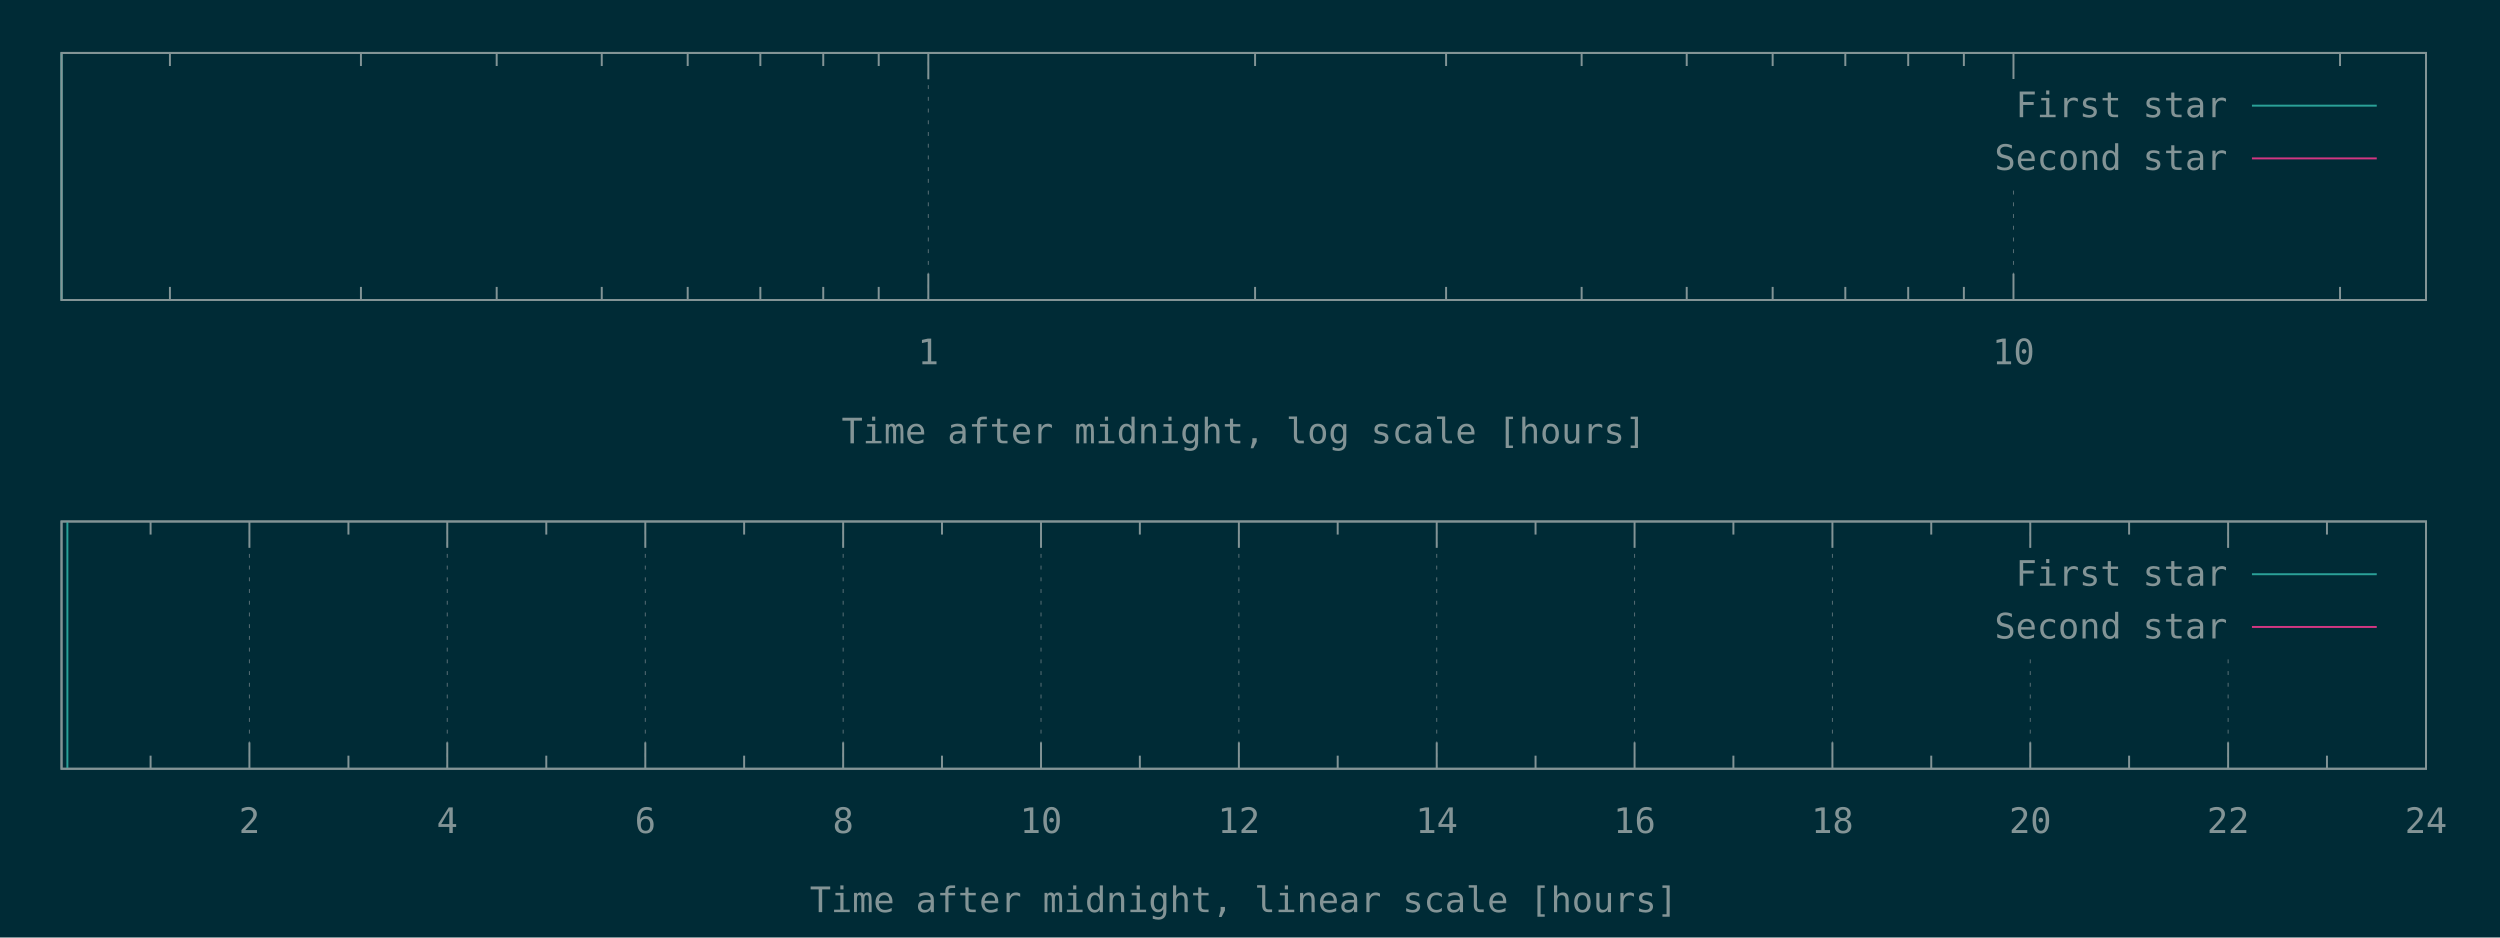
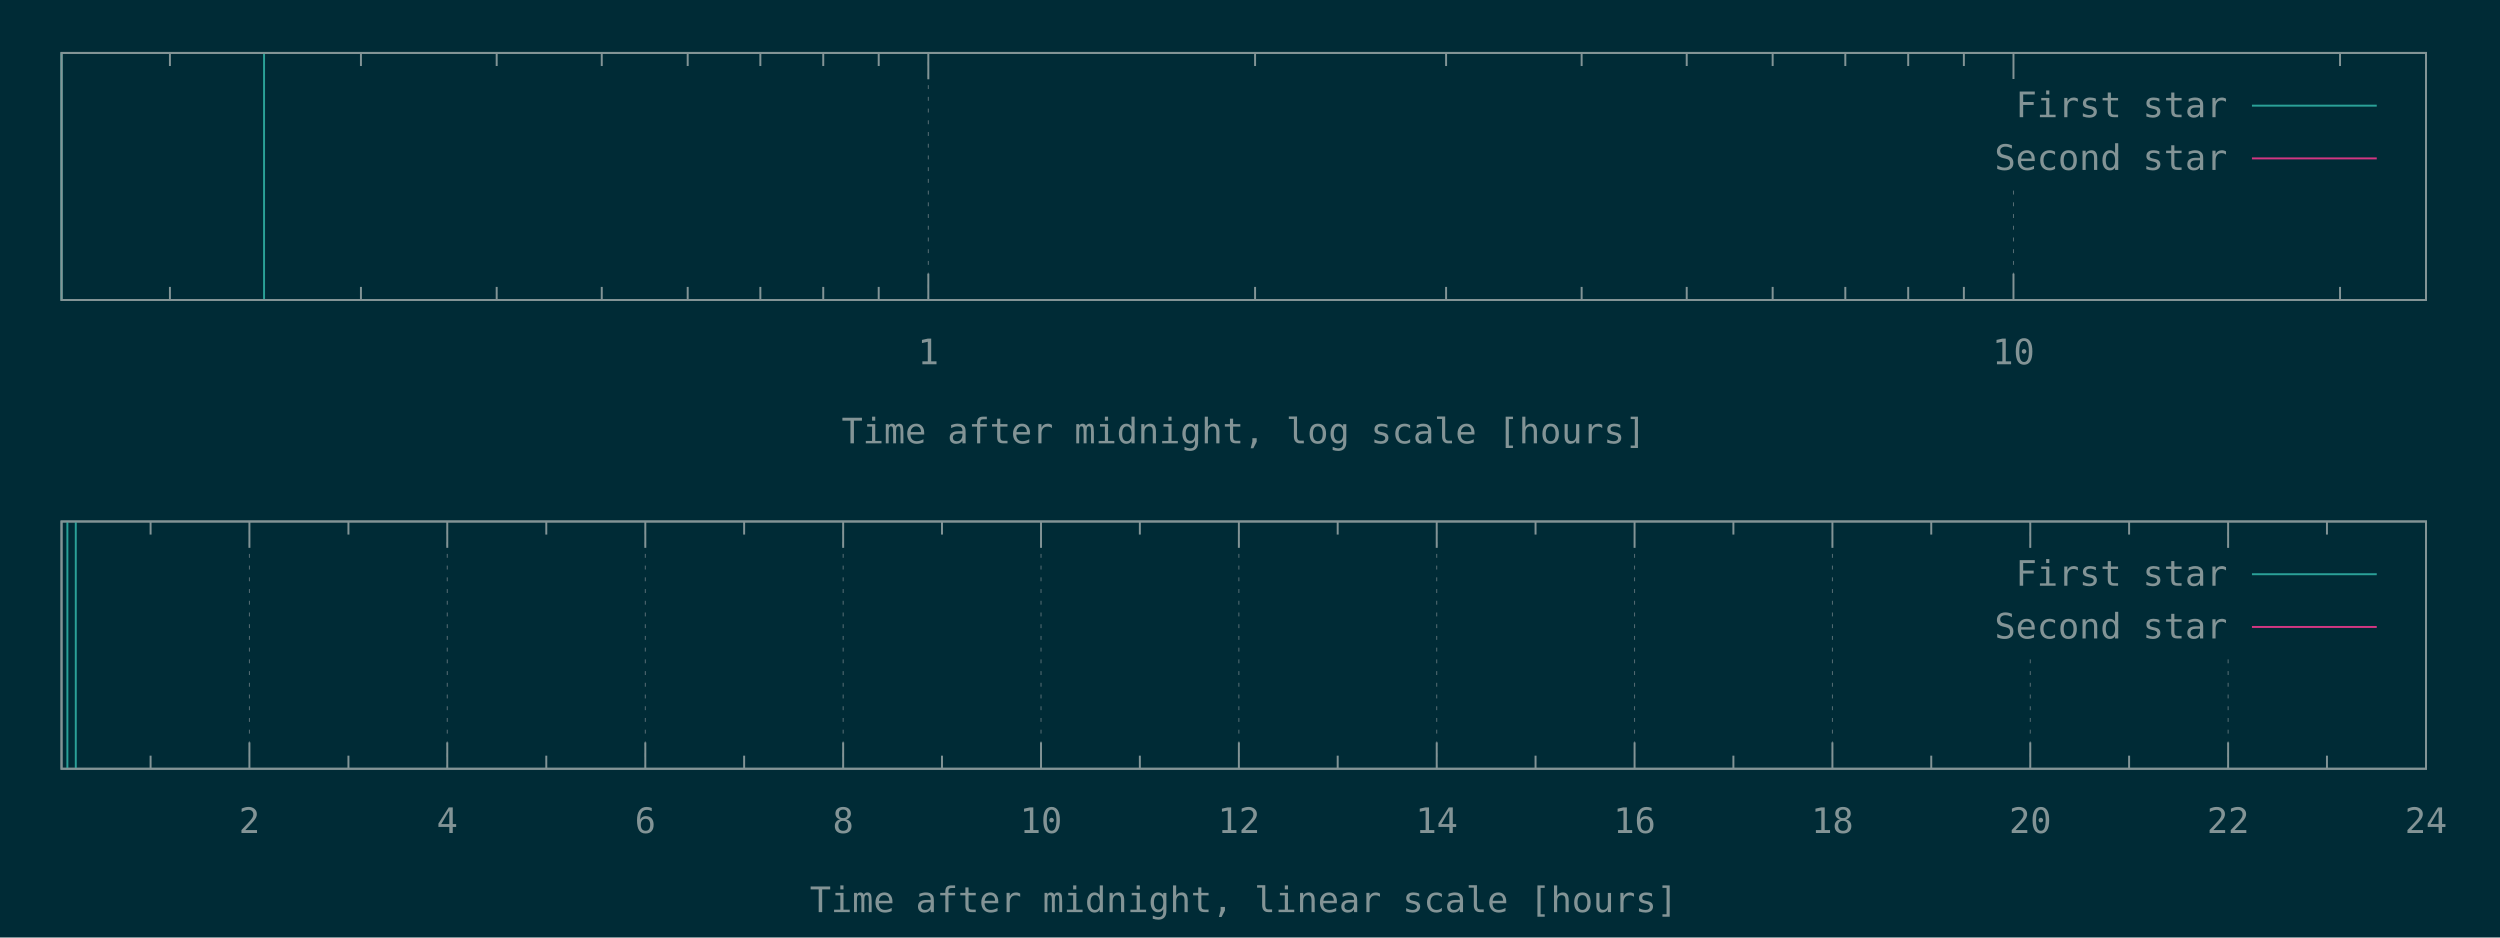
<svg xmlns="http://www.w3.org/2000/svg" xmlns:xlink="http://www.w3.org/1999/xlink" width="1280" height="480" viewBox="0 0 1280 480">
  <g id="gnuplot_canvas">
    <rect x="0" y="0" width="1280" height="480" fill="#002b36" />
    <defs>
      <circle id="gpDot" r="0.5" stroke-width="0.5" />
      <path id="gpPt0" stroke-width="0.148" stroke="currentColor" d="M-1,0 h2 M0,-1 v2" />
      <path id="gpPt1" stroke-width="0.148" stroke="currentColor" d="M-1,-1 L1,1 M1,-1 L-1,1" />
      <path id="gpPt2" stroke-width="0.148" stroke="currentColor" d="M-1,0 L1,0 M0,-1 L0,1 M-1,-1 L1,1 M-1,1 L1,-1" />
      <rect id="gpPt3" stroke-width="0.148" stroke="currentColor" x="-1" y="-1" width="2" height="2" />
      <rect id="gpPt4" stroke-width="0.148" stroke="currentColor" fill="currentColor" x="-1" y="-1" width="2" height="2" />
      <circle id="gpPt5" stroke-width="0.148" stroke="currentColor" cx="0" cy="0" r="1" />
      <use xlink:href="#gpPt5" id="gpPt6" fill="currentColor" stroke="none" />
      <path id="gpPt7" stroke-width="0.148" stroke="currentColor" d="M0,-1.33 L-1.33,0.67 L1.33,0.67 z" />
      <use xlink:href="#gpPt7" id="gpPt8" fill="currentColor" stroke="none" />
      <use xlink:href="#gpPt7" id="gpPt9" stroke="currentColor" transform="rotate(180)" />
      <use xlink:href="#gpPt9" id="gpPt10" fill="currentColor" stroke="none" />
      <use xlink:href="#gpPt3" id="gpPt11" stroke="currentColor" transform="rotate(45)" />
      <use xlink:href="#gpPt11" id="gpPt12" fill="currentColor" stroke="none" />
      <path id="gpPt13" stroke-width="0.148" stroke="currentColor" d="M0,1.330 L1.265,0.411 L0.782,-1.067 L-0.782,-1.076 L-1.265,0.411 z" />
      <use xlink:href="#gpPt13" id="gpPt14" fill="currentColor" stroke="none" />
      <filter id="textbox" filterUnits="objectBoundingBox" x="0" y="0" height="1" width="1">
        <feFlood flood-color="#002B36" flood-opacity="1" result="bgnd" />
        <feComposite in="SourceGraphic" in2="bgnd" operator="atop" />
      </filter>
      <filter id="greybox" filterUnits="objectBoundingBox" x="0" y="0" height="1" width="1">
        <feFlood flood-color="lightgrey" flood-opacity="1" result="grey" />
        <feComposite in="SourceGraphic" in2="grey" operator="atop" />
      </filter>
    </defs>
    <g fill="none" color="#002B36" stroke="currentColor" stroke-width="1.00" stroke-linecap="butt" stroke-linejoin="miter">
</g>
    <g fill="none" color="black" stroke="currentColor" stroke-width="1.00" stroke-linecap="butt" stroke-linejoin="miter">
      <path stroke="rgb(131, 148, 150)" d="M87.0,153.6 L87.0,146.9 M87.0,27.1 L87.0,33.8 M184.8,153.6 L184.8,146.9 M184.8,27.1 L184.8,33.8   M254.3,153.6 L254.3,146.9 M254.3,27.1 L254.3,33.8 M308.1,153.6 L308.1,146.9 M308.1,27.1 L308.1,33.8   M352.1,153.6 L352.1,146.9 M352.1,27.1 L352.1,33.8 M389.3,153.6 L389.3,146.9 M389.3,27.1 L389.3,33.8   M421.5,153.6 L421.5,146.9 M421.5,27.1 L421.5,33.8 M449.9,153.6 L449.9,146.9 M449.9,27.1 L449.9,33.8    " />
    </g>
    <g fill="none" color="black" stroke="rgb(131, 148, 150)" stroke-width="0.50" stroke-linecap="butt" stroke-linejoin="miter">
</g>
    <g fill="none" color="gray" stroke="currentColor" stroke-width="0.50" stroke-linecap="butt" stroke-linejoin="miter">
      <path stroke="rgb( 88, 110, 117)" stroke-dasharray="2,4" class="gridline" d="M475.3,153.6 L475.3,27.1  " />
    </g>
    <g fill="none" color="gray" stroke="rgb( 88, 110, 117)" stroke-width="1.00" stroke-linecap="butt" stroke-linejoin="miter">
</g>
    <g fill="none" color="black" stroke="currentColor" stroke-width="1.00" stroke-linecap="butt" stroke-linejoin="miter">
      <path stroke="rgb(131, 148, 150)" d="M475.3,153.6 L475.3,140.1 M475.3,27.1 L475.3,40.6  " />
      <g transform="translate(475.3,186.5)" stroke="none" fill="rgb(131,148,150)" font-family="Inconsolata" font-size="18.00" text-anchor="middle">
        <text>
          <tspan font-family="Inconsolata"> 1</tspan>
        </text>
      </g>
    </g>
    <g fill="none" color="black" stroke="currentColor" stroke-width="1.00" stroke-linecap="butt" stroke-linejoin="miter">
      <path stroke="rgb(131, 148, 150)" d="M642.6,153.6 L642.6,146.9 M642.6,27.1 L642.6,33.8 M740.4,153.6 L740.4,146.9 M740.4,27.1 L740.4,33.8   M809.8,153.6 L809.8,146.9 M809.8,27.1 L809.8,33.8 M863.6,153.6 L863.6,146.9 M863.6,27.1 L863.6,33.8   M907.6,153.6 L907.6,146.9 M907.6,27.1 L907.6,33.8 M944.8,153.6 L944.8,146.9 M944.8,27.1 L944.8,33.8   M977.0,153.6 L977.0,146.9 M977.0,27.1 L977.0,33.8 M1005.5,153.6 L1005.5,146.9 M1005.5,27.1 L1005.5,33.8    " />
    </g>
    <g fill="none" color="black" stroke="rgb(131, 148, 150)" stroke-width="0.50" stroke-linecap="butt" stroke-linejoin="miter">
</g>
    <g fill="none" color="gray" stroke="currentColor" stroke-width="0.50" stroke-linecap="butt" stroke-linejoin="miter">
      <path stroke="rgb( 88, 110, 117)" stroke-dasharray="2,4" class="gridline" d="M1030.9,153.6 L1030.9,94.6 M1030.9,40.6 L1030.9,27.1  " />
    </g>
    <g fill="none" color="gray" stroke="rgb( 88, 110, 117)" stroke-width="1.00" stroke-linecap="butt" stroke-linejoin="miter">
</g>
    <g fill="none" color="black" stroke="currentColor" stroke-width="1.00" stroke-linecap="butt" stroke-linejoin="miter">
      <path stroke="rgb(131, 148, 150)" d="M1030.9,153.6 L1030.9,140.1 M1030.9,27.1 L1030.9,40.6  " />
      <g transform="translate(1030.9,186.5)" stroke="none" fill="rgb(131,148,150)" font-family="Inconsolata" font-size="18.00" text-anchor="middle">
        <text>
          <tspan font-family="Inconsolata"> 10</tspan>
        </text>
      </g>
    </g>
    <g fill="none" color="black" stroke="currentColor" stroke-width="1.00" stroke-linecap="butt" stroke-linejoin="miter">
      <path stroke="rgb(131, 148, 150)" d="M1198.1,153.6 L1198.1,146.9 M1198.1,27.1 L1198.1,33.8  " />
    </g>
    <g fill="none" color="black" stroke="currentColor" stroke-width="1.00" stroke-linecap="butt" stroke-linejoin="miter">
      <path stroke="rgb(131, 148, 150)" d="M31.5,27.1 L31.5,153.6 L1242.1,153.6 L1242.1,27.1 L31.5,27.1 Z  " />
    </g>
    <g fill="none" color="black" stroke="currentColor" stroke-width="1.00" stroke-linecap="butt" stroke-linejoin="miter">
      <g transform="translate(636.8,227.0)" stroke="none" fill="rgb(131,148,150)" font-family="Inconsolata" font-size="18.00" text-anchor="middle">
        <text>
          <tspan font-family="Inconsolata">Time after midnight, log scale [hours]</tspan>
        </text>
      </g>
    </g>
    <g fill="none" color="black" stroke="currentColor" stroke-width="1.00" stroke-linecap="butt" stroke-linejoin="miter">
</g>
    <g id="gnuplot_plot_1a">
      <g fill="none" color="black" stroke="currentColor" stroke-width="1.00" stroke-linecap="butt" stroke-linejoin="miter">
-         <path stroke="rgb( 42, 161, 152)" d="M31.5,153.6 L31.5,27.1  " />
+         <path stroke="rgb( 42, 161, 152)" d="M31.5,153.6 L31.5,27.1 M135.2,153.6 L135.2,27.1  " />
      </g>
    </g>
    <g id="gnuplot_plot_2a">
      <g fill="none" color="black" stroke="currentColor" stroke-width="1.00" stroke-linecap="butt" stroke-linejoin="miter">
</g>
    </g>
    <g stroke="none" shape-rendering="crispEdges">
      <polygon fill="#002B36" points="1001.8,94.6 1229.5,94.6 1229.5,40.6 1001.8,40.6 " />
    </g>
    <g id="gnuplot_plot_1a">
      <g fill="none" color="black" stroke="currentColor" stroke-width="1.00" stroke-linecap="butt" stroke-linejoin="miter">
        <g transform="translate(1140.4,60.0)" stroke="none" fill="rgb(131,148,150)" font-family="Inconsolata" font-size="18.00" text-anchor="end">
          <text>
            <tspan font-family="Inconsolata">First star</tspan>
          </text>
        </g>
      </g>
      <g fill="none" color="black" stroke="currentColor" stroke-width="1.00" stroke-linecap="butt" stroke-linejoin="miter">
        <path stroke="rgb( 42, 161, 152)" d="M1153.0,54.1 L1216.9,54.1  " />
      </g>
    </g>
    <g id="gnuplot_plot_2a">
      <g fill="none" color="black" stroke="currentColor" stroke-width="1.00" stroke-linecap="butt" stroke-linejoin="miter">
        <g transform="translate(1140.4,87.0)" stroke="none" fill="rgb(131,148,150)" font-family="Inconsolata" font-size="18.00" text-anchor="end">
          <text>
            <tspan font-family="Inconsolata">Second star</tspan>
          </text>
        </g>
      </g>
      <g fill="none" color="black" stroke="currentColor" stroke-width="1.00" stroke-linecap="butt" stroke-linejoin="miter">
        <path stroke="rgb(211,  54, 130)" d="M1153.0,81.1 L1216.9,81.1  " />
      </g>
    </g>
    <g fill="none" color="#002B36" stroke="rgb(211,  54, 130)" stroke-width="2.00" stroke-linecap="butt" stroke-linejoin="miter">
</g>
    <g fill="none" color="black" stroke="currentColor" stroke-width="2.00" stroke-linecap="butt" stroke-linejoin="miter">
</g>
    <g fill="none" color="black" stroke="black" stroke-width="1.00" stroke-linecap="butt" stroke-linejoin="miter">
</g>
    <g fill="none" color="black" stroke="currentColor" stroke-width="1.00" stroke-linecap="butt" stroke-linejoin="miter">
      <path stroke="rgb(131, 148, 150)" d="M31.5,27.1 L31.5,153.6 L1242.1,153.6 L1242.1,27.1 L31.5,27.1 Z  " />
    </g>
    <g fill="none" color="black" stroke="currentColor" stroke-width="1.00" stroke-linecap="butt" stroke-linejoin="miter">
</g>
    <g fill="none" color="black" stroke="currentColor" stroke-width="1.00" stroke-linecap="butt" stroke-linejoin="miter">
      <path stroke="rgb(131, 148, 150)" d="M77.1,393.6 L77.1,386.9 M77.1,267.0 L77.1,273.7  " />
    </g>
    <g fill="none" color="black" stroke="rgb(131, 148, 150)" stroke-width="0.50" stroke-linecap="butt" stroke-linejoin="miter">
</g>
    <g fill="none" color="gray" stroke="currentColor" stroke-width="0.50" stroke-linecap="butt" stroke-linejoin="miter">
      <path stroke="rgb( 88, 110, 117)" stroke-dasharray="2,4" class="gridline" d="M127.7,393.6 L127.7,267.0  " />
    </g>
    <g fill="none" color="gray" stroke="rgb( 88, 110, 117)" stroke-width="1.00" stroke-linecap="butt" stroke-linejoin="miter">
</g>
    <g fill="none" color="black" stroke="currentColor" stroke-width="1.00" stroke-linecap="butt" stroke-linejoin="miter">
      <path stroke="rgb(131, 148, 150)" d="M127.7,393.6 L127.7,380.1 M127.7,267.0 L127.7,280.5  " />
      <g transform="translate(127.7,426.5)" stroke="none" fill="rgb(131,148,150)" font-family="Inconsolata" font-size="18.00" text-anchor="middle">
        <text>
          <tspan font-family="Inconsolata"> 2</tspan>
        </text>
      </g>
    </g>
    <g fill="none" color="black" stroke="currentColor" stroke-width="1.00" stroke-linecap="butt" stroke-linejoin="miter">
      <path stroke="rgb(131, 148, 150)" d="M178.4,393.6 L178.4,386.9 M178.4,267.0 L178.4,273.7  " />
    </g>
    <g fill="none" color="black" stroke="rgb(131, 148, 150)" stroke-width="0.50" stroke-linecap="butt" stroke-linejoin="miter">
</g>
    <g fill="none" color="gray" stroke="currentColor" stroke-width="0.50" stroke-linecap="butt" stroke-linejoin="miter">
      <path stroke="rgb( 88, 110, 117)" stroke-dasharray="2,4" class="gridline" d="M229.0,393.6 L229.0,267.0  " />
    </g>
    <g fill="none" color="gray" stroke="rgb( 88, 110, 117)" stroke-width="1.00" stroke-linecap="butt" stroke-linejoin="miter">
</g>
    <g fill="none" color="black" stroke="currentColor" stroke-width="1.00" stroke-linecap="butt" stroke-linejoin="miter">
      <path stroke="rgb(131, 148, 150)" d="M229.0,393.6 L229.0,380.1 M229.0,267.0 L229.0,280.5  " />
      <g transform="translate(229.0,426.5)" stroke="none" fill="rgb(131,148,150)" font-family="Inconsolata" font-size="18.00" text-anchor="middle">
        <text>
          <tspan font-family="Inconsolata"> 4</tspan>
        </text>
      </g>
    </g>
    <g fill="none" color="black" stroke="currentColor" stroke-width="1.00" stroke-linecap="butt" stroke-linejoin="miter">
      <path stroke="rgb(131, 148, 150)" d="M279.7,393.6 L279.7,386.9 M279.7,267.0 L279.7,273.7  " />
    </g>
    <g fill="none" color="black" stroke="rgb(131, 148, 150)" stroke-width="0.50" stroke-linecap="butt" stroke-linejoin="miter">
</g>
    <g fill="none" color="gray" stroke="currentColor" stroke-width="0.50" stroke-linecap="butt" stroke-linejoin="miter">
      <path stroke="rgb( 88, 110, 117)" stroke-dasharray="2,4" class="gridline" d="M330.4,393.6 L330.4,267.0  " />
    </g>
    <g fill="none" color="gray" stroke="rgb( 88, 110, 117)" stroke-width="1.00" stroke-linecap="butt" stroke-linejoin="miter">
</g>
    <g fill="none" color="black" stroke="currentColor" stroke-width="1.00" stroke-linecap="butt" stroke-linejoin="miter">
      <path stroke="rgb(131, 148, 150)" d="M330.4,393.6 L330.4,380.1 M330.4,267.0 L330.4,280.5  " />
      <g transform="translate(330.4,426.5)" stroke="none" fill="rgb(131,148,150)" font-family="Inconsolata" font-size="18.00" text-anchor="middle">
        <text>
          <tspan font-family="Inconsolata"> 6</tspan>
        </text>
      </g>
    </g>
    <g fill="none" color="black" stroke="currentColor" stroke-width="1.00" stroke-linecap="butt" stroke-linejoin="miter">
      <path stroke="rgb(131, 148, 150)" d="M381.0,393.6 L381.0,386.9 M381.0,267.0 L381.0,273.7  " />
    </g>
    <g fill="none" color="black" stroke="rgb(131, 148, 150)" stroke-width="0.50" stroke-linecap="butt" stroke-linejoin="miter">
</g>
    <g fill="none" color="gray" stroke="currentColor" stroke-width="0.50" stroke-linecap="butt" stroke-linejoin="miter">
      <path stroke="rgb( 88, 110, 117)" stroke-dasharray="2,4" class="gridline" d="M431.7,393.6 L431.7,267.0  " />
    </g>
    <g fill="none" color="gray" stroke="rgb( 88, 110, 117)" stroke-width="1.00" stroke-linecap="butt" stroke-linejoin="miter">
</g>
    <g fill="none" color="black" stroke="currentColor" stroke-width="1.00" stroke-linecap="butt" stroke-linejoin="miter">
      <path stroke="rgb(131, 148, 150)" d="M431.7,393.6 L431.7,380.1 M431.7,267.0 L431.7,280.5  " />
      <g transform="translate(431.7,426.5)" stroke="none" fill="rgb(131,148,150)" font-family="Inconsolata" font-size="18.00" text-anchor="middle">
        <text>
          <tspan font-family="Inconsolata"> 8</tspan>
        </text>
      </g>
    </g>
    <g fill="none" color="black" stroke="currentColor" stroke-width="1.00" stroke-linecap="butt" stroke-linejoin="miter">
      <path stroke="rgb(131, 148, 150)" d="M482.3,393.6 L482.3,386.9 M482.3,267.0 L482.3,273.7  " />
    </g>
    <g fill="none" color="black" stroke="rgb(131, 148, 150)" stroke-width="0.50" stroke-linecap="butt" stroke-linejoin="miter">
</g>
    <g fill="none" color="gray" stroke="currentColor" stroke-width="0.50" stroke-linecap="butt" stroke-linejoin="miter">
      <path stroke="rgb( 88, 110, 117)" stroke-dasharray="2,4" class="gridline" d="M533.0,393.6 L533.0,267.0  " />
    </g>
    <g fill="none" color="gray" stroke="rgb( 88, 110, 117)" stroke-width="1.00" stroke-linecap="butt" stroke-linejoin="miter">
</g>
    <g fill="none" color="black" stroke="currentColor" stroke-width="1.00" stroke-linecap="butt" stroke-linejoin="miter">
      <path stroke="rgb(131, 148, 150)" d="M533.0,393.6 L533.0,380.1 M533.0,267.0 L533.0,280.5  " />
      <g transform="translate(533.0,426.5)" stroke="none" fill="rgb(131,148,150)" font-family="Inconsolata" font-size="18.00" text-anchor="middle">
        <text>
          <tspan font-family="Inconsolata"> 10</tspan>
        </text>
      </g>
    </g>
    <g fill="none" color="black" stroke="currentColor" stroke-width="1.00" stroke-linecap="butt" stroke-linejoin="miter">
      <path stroke="rgb(131, 148, 150)" d="M583.6,393.6 L583.6,386.9 M583.6,267.0 L583.6,273.7  " />
    </g>
    <g fill="none" color="black" stroke="rgb(131, 148, 150)" stroke-width="0.50" stroke-linecap="butt" stroke-linejoin="miter">
</g>
    <g fill="none" color="gray" stroke="currentColor" stroke-width="0.50" stroke-linecap="butt" stroke-linejoin="miter">
      <path stroke="rgb( 88, 110, 117)" stroke-dasharray="2,4" class="gridline" d="M634.3,393.6 L634.3,267.0  " />
    </g>
    <g fill="none" color="gray" stroke="rgb( 88, 110, 117)" stroke-width="1.00" stroke-linecap="butt" stroke-linejoin="miter">
</g>
    <g fill="none" color="black" stroke="currentColor" stroke-width="1.00" stroke-linecap="butt" stroke-linejoin="miter">
      <path stroke="rgb(131, 148, 150)" d="M634.3,393.6 L634.3,380.1 M634.3,267.0 L634.3,280.5  " />
      <g transform="translate(634.3,426.5)" stroke="none" fill="rgb(131,148,150)" font-family="Inconsolata" font-size="18.00" text-anchor="middle">
        <text>
          <tspan font-family="Inconsolata"> 12</tspan>
        </text>
      </g>
    </g>
    <g fill="none" color="black" stroke="currentColor" stroke-width="1.00" stroke-linecap="butt" stroke-linejoin="miter">
      <path stroke="rgb(131, 148, 150)" d="M684.9,393.6 L684.9,386.9 M684.9,267.0 L684.9,273.7  " />
    </g>
    <g fill="none" color="black" stroke="rgb(131, 148, 150)" stroke-width="0.50" stroke-linecap="butt" stroke-linejoin="miter">
</g>
    <g fill="none" color="gray" stroke="currentColor" stroke-width="0.50" stroke-linecap="butt" stroke-linejoin="miter">
      <path stroke="rgb( 88, 110, 117)" stroke-dasharray="2,4" class="gridline" d="M735.6,393.6 L735.6,267.0  " />
    </g>
    <g fill="none" color="gray" stroke="rgb( 88, 110, 117)" stroke-width="1.00" stroke-linecap="butt" stroke-linejoin="miter">
</g>
    <g fill="none" color="black" stroke="currentColor" stroke-width="1.00" stroke-linecap="butt" stroke-linejoin="miter">
      <path stroke="rgb(131, 148, 150)" d="M735.6,393.6 L735.6,380.1 M735.6,267.0 L735.6,280.5  " />
      <g transform="translate(735.6,426.5)" stroke="none" fill="rgb(131,148,150)" font-family="Inconsolata" font-size="18.00" text-anchor="middle">
        <text>
          <tspan font-family="Inconsolata"> 14</tspan>
        </text>
      </g>
    </g>
    <g fill="none" color="black" stroke="currentColor" stroke-width="1.00" stroke-linecap="butt" stroke-linejoin="miter">
      <path stroke="rgb(131, 148, 150)" d="M786.2,393.6 L786.2,386.9 M786.2,267.0 L786.2,273.7  " />
    </g>
    <g fill="none" color="black" stroke="rgb(131, 148, 150)" stroke-width="0.50" stroke-linecap="butt" stroke-linejoin="miter">
</g>
    <g fill="none" color="gray" stroke="currentColor" stroke-width="0.50" stroke-linecap="butt" stroke-linejoin="miter">
      <path stroke="rgb( 88, 110, 117)" stroke-dasharray="2,4" class="gridline" d="M836.9,393.6 L836.9,267.0  " />
    </g>
    <g fill="none" color="gray" stroke="rgb( 88, 110, 117)" stroke-width="1.00" stroke-linecap="butt" stroke-linejoin="miter">
</g>
    <g fill="none" color="black" stroke="currentColor" stroke-width="1.00" stroke-linecap="butt" stroke-linejoin="miter">
      <path stroke="rgb(131, 148, 150)" d="M836.9,393.6 L836.9,380.1 M836.9,267.0 L836.9,280.5  " />
      <g transform="translate(836.9,426.5)" stroke="none" fill="rgb(131,148,150)" font-family="Inconsolata" font-size="18.00" text-anchor="middle">
        <text>
          <tspan font-family="Inconsolata"> 16</tspan>
        </text>
      </g>
    </g>
    <g fill="none" color="black" stroke="currentColor" stroke-width="1.00" stroke-linecap="butt" stroke-linejoin="miter">
      <path stroke="rgb(131, 148, 150)" d="M887.5,393.6 L887.5,386.9 M887.5,267.0 L887.5,273.7  " />
    </g>
    <g fill="none" color="black" stroke="rgb(131, 148, 150)" stroke-width="0.50" stroke-linecap="butt" stroke-linejoin="miter">
</g>
    <g fill="none" color="gray" stroke="currentColor" stroke-width="0.50" stroke-linecap="butt" stroke-linejoin="miter">
      <path stroke="rgb( 88, 110, 117)" stroke-dasharray="2,4" class="gridline" d="M938.2,393.6 L938.2,267.0  " />
    </g>
    <g fill="none" color="gray" stroke="rgb( 88, 110, 117)" stroke-width="1.00" stroke-linecap="butt" stroke-linejoin="miter">
</g>
    <g fill="none" color="black" stroke="currentColor" stroke-width="1.00" stroke-linecap="butt" stroke-linejoin="miter">
      <path stroke="rgb(131, 148, 150)" d="M938.2,393.6 L938.2,380.1 M938.2,267.0 L938.2,280.5  " />
      <g transform="translate(938.2,426.5)" stroke="none" fill="rgb(131,148,150)" font-family="Inconsolata" font-size="18.00" text-anchor="middle">
        <text>
          <tspan font-family="Inconsolata"> 18</tspan>
        </text>
      </g>
    </g>
    <g fill="none" color="black" stroke="currentColor" stroke-width="1.00" stroke-linecap="butt" stroke-linejoin="miter">
      <path stroke="rgb(131, 148, 150)" d="M988.8,393.6 L988.8,386.9 M988.8,267.0 L988.8,273.7  " />
    </g>
    <g fill="none" color="black" stroke="rgb(131, 148, 150)" stroke-width="0.50" stroke-linecap="butt" stroke-linejoin="miter">
</g>
    <g fill="none" color="gray" stroke="currentColor" stroke-width="0.50" stroke-linecap="butt" stroke-linejoin="miter">
      <path stroke="rgb( 88, 110, 117)" stroke-dasharray="2,4" class="gridline" d="M1039.5,393.6 L1039.5,334.5 M1039.5,280.5 L1039.5,267.0  " />
    </g>
    <g fill="none" color="gray" stroke="rgb( 88, 110, 117)" stroke-width="1.00" stroke-linecap="butt" stroke-linejoin="miter">
</g>
    <g fill="none" color="black" stroke="currentColor" stroke-width="1.00" stroke-linecap="butt" stroke-linejoin="miter">
      <path stroke="rgb(131, 148, 150)" d="M1039.5,393.6 L1039.5,380.1 M1039.5,267.0 L1039.5,280.5  " />
      <g transform="translate(1039.5,426.5)" stroke="none" fill="rgb(131,148,150)" font-family="Inconsolata" font-size="18.00" text-anchor="middle">
        <text>
          <tspan font-family="Inconsolata"> 20</tspan>
        </text>
      </g>
    </g>
    <g fill="none" color="black" stroke="currentColor" stroke-width="1.00" stroke-linecap="butt" stroke-linejoin="miter">
      <path stroke="rgb(131, 148, 150)" d="M1090.1,393.6 L1090.1,386.9 M1090.1,267.0 L1090.1,273.7  " />
    </g>
    <g fill="none" color="black" stroke="rgb(131, 148, 150)" stroke-width="0.50" stroke-linecap="butt" stroke-linejoin="miter">
</g>
    <g fill="none" color="gray" stroke="currentColor" stroke-width="0.50" stroke-linecap="butt" stroke-linejoin="miter">
      <path stroke="rgb( 88, 110, 117)" stroke-dasharray="2,4" class="gridline" d="M1140.8,393.6 L1140.8,334.5 M1140.8,280.5 L1140.8,267.0  " />
    </g>
    <g fill="none" color="gray" stroke="rgb( 88, 110, 117)" stroke-width="1.00" stroke-linecap="butt" stroke-linejoin="miter">
</g>
    <g fill="none" color="black" stroke="currentColor" stroke-width="1.00" stroke-linecap="butt" stroke-linejoin="miter">
      <path stroke="rgb(131, 148, 150)" d="M1140.8,393.6 L1140.8,380.1 M1140.8,267.0 L1140.8,280.5  " />
      <g transform="translate(1140.8,426.5)" stroke="none" fill="rgb(131,148,150)" font-family="Inconsolata" font-size="18.00" text-anchor="middle">
        <text>
          <tspan font-family="Inconsolata"> 22</tspan>
        </text>
      </g>
    </g>
    <g fill="none" color="black" stroke="currentColor" stroke-width="1.00" stroke-linecap="butt" stroke-linejoin="miter">
      <path stroke="rgb(131, 148, 150)" d="M1191.4,393.6 L1191.4,386.9 M1191.4,267.0 L1191.4,273.7  " />
    </g>
    <g fill="none" color="black" stroke="rgb(131, 148, 150)" stroke-width="0.50" stroke-linecap="butt" stroke-linejoin="miter">
</g>
    <g fill="none" color="gray" stroke="currentColor" stroke-width="0.50" stroke-linecap="butt" stroke-linejoin="miter">
      <path stroke="rgb( 88, 110, 117)" stroke-dasharray="2,4" class="gridline" d="M1242.1,393.6 L1242.1,267.0  " />
    </g>
    <g fill="none" color="gray" stroke="rgb( 88, 110, 117)" stroke-width="1.00" stroke-linecap="butt" stroke-linejoin="miter">
</g>
    <g fill="none" color="black" stroke="currentColor" stroke-width="1.00" stroke-linecap="butt" stroke-linejoin="miter">
      <path stroke="rgb(131, 148, 150)" d="M1242.1,393.6 L1242.1,380.1 M1242.1,267.0 L1242.1,280.5  " />
      <g transform="translate(1242.1,426.5)" stroke="none" fill="rgb(131,148,150)" font-family="Inconsolata" font-size="18.00" text-anchor="middle">
        <text>
          <tspan font-family="Inconsolata"> 24</tspan>
        </text>
      </g>
    </g>
    <g fill="none" color="black" stroke="currentColor" stroke-width="1.00" stroke-linecap="butt" stroke-linejoin="miter">
</g>
    <g fill="none" color="black" stroke="currentColor" stroke-width="1.00" stroke-linecap="butt" stroke-linejoin="miter">
      <path stroke="rgb(131, 148, 150)" d="M31.5,267.0 L31.5,393.6 L1242.1,393.6 L1242.1,267.0 L31.5,267.0 Z  " />
    </g>
    <g fill="none" color="black" stroke="currentColor" stroke-width="1.00" stroke-linecap="butt" stroke-linejoin="miter">
      <g transform="translate(636.8,467.0)" stroke="none" fill="rgb(131,148,150)" font-family="Inconsolata" font-size="18.00" text-anchor="middle">
        <text>
          <tspan font-family="Inconsolata">Time after midnight, linear scale [hours]</tspan>
        </text>
      </g>
    </g>
    <g fill="none" color="black" stroke="currentColor" stroke-width="1.00" stroke-linecap="butt" stroke-linejoin="miter">
</g>
    <g id="gnuplot_plot_1b">
      <g fill="none" color="black" stroke="currentColor" stroke-width="1.00" stroke-linecap="butt" stroke-linejoin="miter">
-         <path stroke="rgb( 42, 161, 152)" d="M34.5,393.6 L34.5,267.0  " />
+         <path stroke="rgb( 42, 161, 152)" d="M34.5,393.6 L34.5,267.0 M38.8,393.6 L38.8,267.0  " />
      </g>
    </g>
    <g id="gnuplot_plot_2b">
      <g fill="none" color="black" stroke="currentColor" stroke-width="1.00" stroke-linecap="butt" stroke-linejoin="miter">
</g>
    </g>
    <g stroke="none" shape-rendering="crispEdges">
      <polygon fill="#002B36" points="1001.8,334.5 1229.5,334.5 1229.5,280.5 1001.8,280.5 " />
    </g>
    <g id="gnuplot_plot_1b">
      <g fill="none" color="black" stroke="currentColor" stroke-width="1.00" stroke-linecap="butt" stroke-linejoin="miter">
        <g transform="translate(1140.4,299.9)" stroke="none" fill="rgb(131,148,150)" font-family="Inconsolata" font-size="18.00" text-anchor="end">
          <text>
            <tspan font-family="Inconsolata">First star</tspan>
          </text>
        </g>
      </g>
      <g fill="none" color="black" stroke="currentColor" stroke-width="1.00" stroke-linecap="butt" stroke-linejoin="miter">
        <path stroke="rgb( 42, 161, 152)" d="M1153.0,294.0 L1216.9,294.0  " />
      </g>
    </g>
    <g id="gnuplot_plot_2b">
      <g fill="none" color="black" stroke="currentColor" stroke-width="1.00" stroke-linecap="butt" stroke-linejoin="miter">
        <g transform="translate(1140.4,326.9)" stroke="none" fill="rgb(131,148,150)" font-family="Inconsolata" font-size="18.00" text-anchor="end">
          <text>
            <tspan font-family="Inconsolata">Second star</tspan>
          </text>
        </g>
      </g>
      <g fill="none" color="black" stroke="currentColor" stroke-width="1.00" stroke-linecap="butt" stroke-linejoin="miter">
        <path stroke="rgb(211,  54, 130)" d="M1153.0,321.0 L1216.9,321.0  " />
      </g>
    </g>
    <g fill="none" color="#002B36" stroke="rgb(211,  54, 130)" stroke-width="2.00" stroke-linecap="butt" stroke-linejoin="miter">
</g>
    <g fill="none" color="black" stroke="currentColor" stroke-width="2.00" stroke-linecap="butt" stroke-linejoin="miter">
</g>
    <g fill="none" color="black" stroke="black" stroke-width="1.00" stroke-linecap="butt" stroke-linejoin="miter">
</g>
    <g fill="none" color="black" stroke="currentColor" stroke-width="1.00" stroke-linecap="butt" stroke-linejoin="miter">
      <path stroke="rgb(131, 148, 150)" d="M31.5,267.0 L31.5,393.6 L1242.1,393.6 L1242.1,267.0 L31.5,267.0 Z  " />
    </g>
    <g fill="none" color="black" stroke="currentColor" stroke-width="1.00" stroke-linecap="butt" stroke-linejoin="miter">
</g>
  </g>
</svg>
